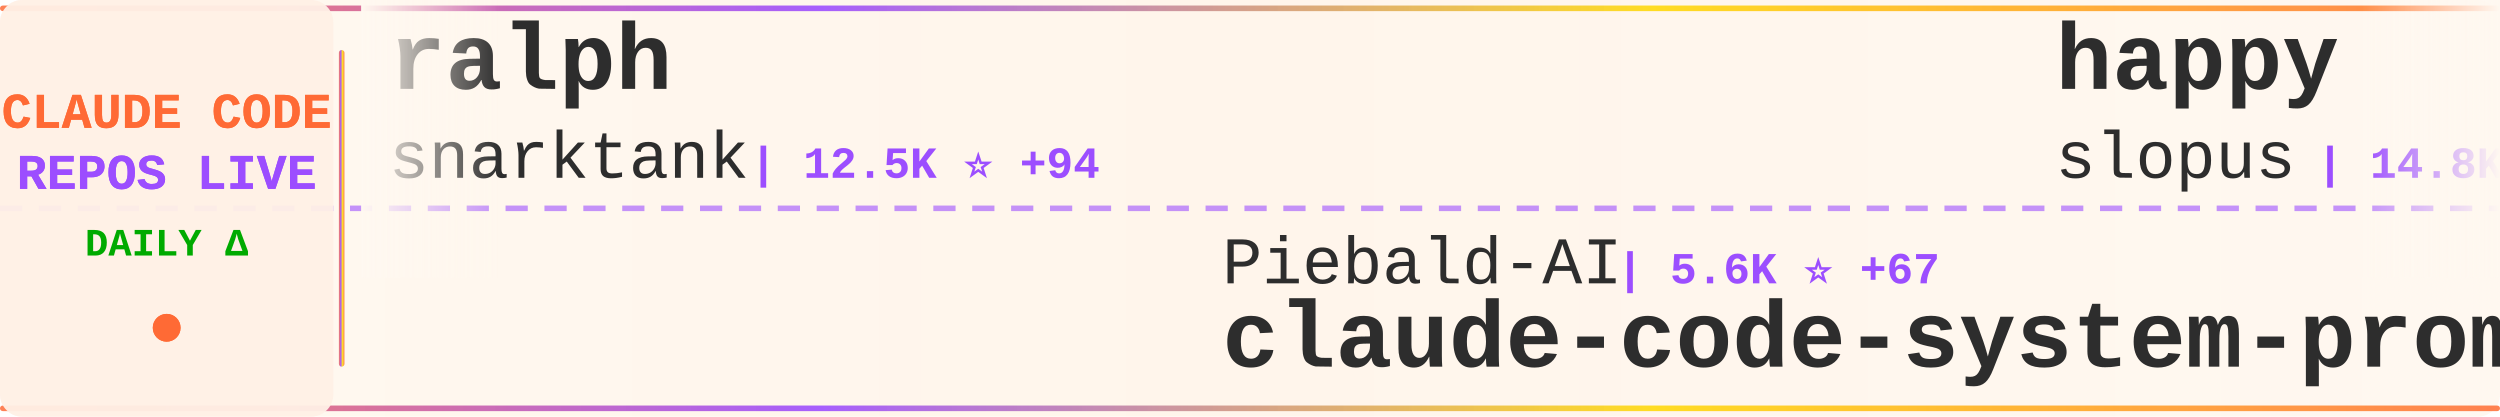
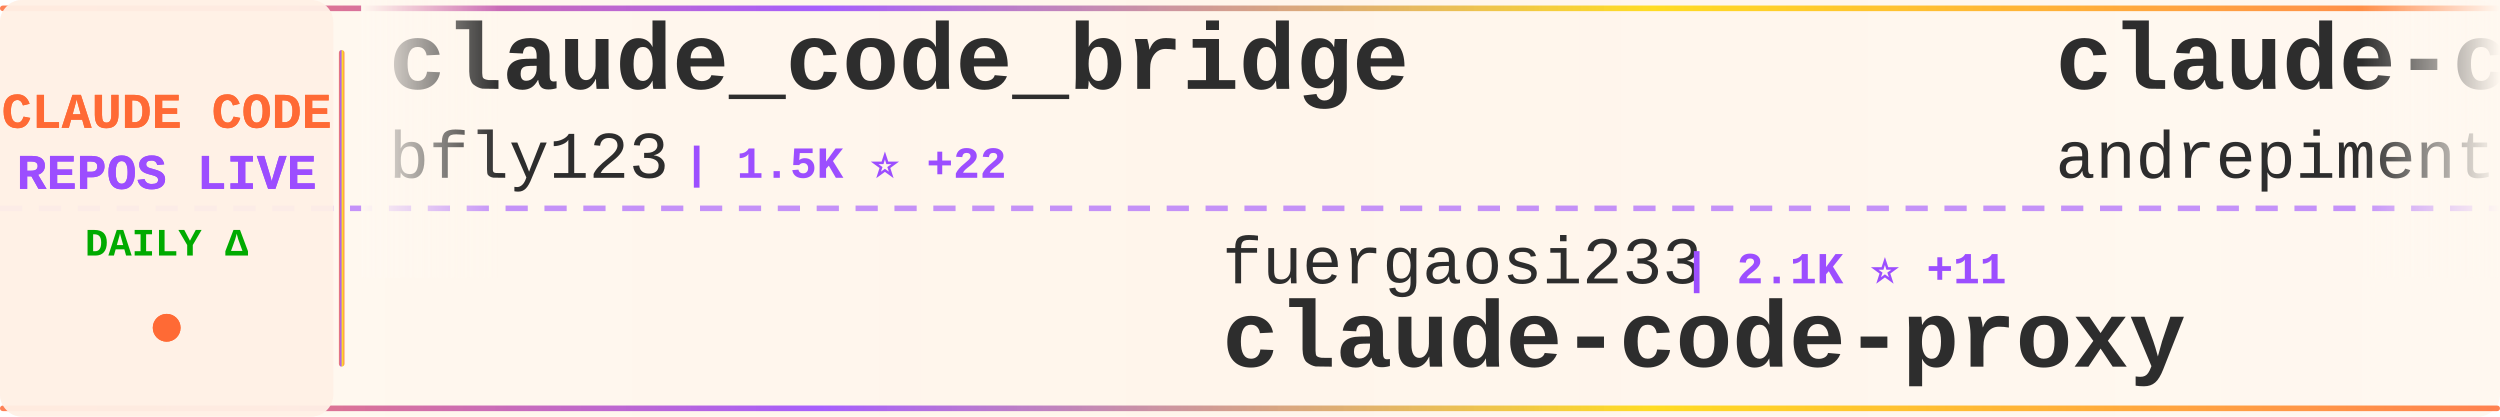
<svg xmlns="http://www.w3.org/2000/svg" width="900" height="150">
  <defs>
    <linearGradient id="tickerBg" x1="0%" y1="0%" x2="100%" y2="0%">
      <stop offset="0%" style="stop-color:#fff8f0;stop-opacity:0.98" />
      <stop offset="50%" style="stop-color:#fff5eb;stop-opacity:1" />
      <stop offset="100%" style="stop-color:#fff8f0;stop-opacity:0.98" />
    </linearGradient>
    <linearGradient id="borderGrad" x1="0%" y1="0%" x2="100%" y2="0%">
      <stop offset="0%" style="stop-color:#FF6B35;stop-opacity:0.85">
        <animate attributeName="stop-opacity" values="0.85;1;0.85" dur="2s" repeatCount="indefinite" />
      </stop>
      <stop offset="33%" style="stop-color:#9C4EFF;stop-opacity:0.9">
        <animate attributeName="stop-opacity" values="0.9;1;0.9" dur="2.2s" repeatCount="indefinite" />
      </stop>
      <stop offset="66%" style="stop-color:#FFD700;stop-opacity:0.85">
        <animate attributeName="stop-opacity" values="0.85;1;0.85" dur="1.8s" repeatCount="indefinite" />
      </stop>
      <stop offset="100%" style="stop-color:#FF6B35;stop-opacity:0.85">
        <animate attributeName="stop-opacity" values="0.85;1;0.85" dur="2s" repeatCount="indefinite" />
      </stop>
    </linearGradient>
    <filter id="textGlow">
      <feGaussianBlur stdDeviation="0.15" result="coloredBlur" />
      <feMerge>
        <feMergeNode in="coloredBlur" />
        <feMergeNode in="SourceGraphic" />
      </feMerge>
    </filter>
    <filter id="metricGlow">
      <feGaussianBlur stdDeviation="0.2" result="coloredBlur" />
      <feMerge>
        <feMergeNode in="coloredBlur" />
        <feMergeNode in="SourceGraphic" />
      </feMerge>
    </filter>
    <linearGradient id="leftFade" x1="0%" y1="0%" x2="100%" y2="0%">
      <stop offset="0%" style="stop-color:#fff8f0;stop-opacity:1" />
      <stop offset="100%" style="stop-color:#fff8f0;stop-opacity:0" />
    </linearGradient>
    <linearGradient id="rightFade" x1="0%" y1="0%" x2="100%" y2="0%">
      <stop offset="0%" style="stop-color:#fff8f0;stop-opacity:0" />
      <stop offset="100%" style="stop-color:#fff8f0;stop-opacity:1" />
    </linearGradient>
  </defs>
  <rect width="900" height="150" fill="url(#tickerBg)" rx="8" />
  <rect x="0" y="2" width="900" height="2" fill="url(#borderGrad)" rx="1" />
  <rect x="0" y="146" width="900" height="2" fill="url(#borderGrad)" rx="1" />
  <line x1="0" y1="75" x2="900" y2="75" stroke="#9C4EFF" stroke-width="2" stroke-dasharray="8 6" opacity="0.6" />
  <rect x="0" y="0" width="120" height="150" fill="#fff0e6" opacity="0.95" rx="8" />
  <text x="60" y="46" font-family="'Courier New', monospace" font-size="18" font-weight="bold" fill="#FF6B35" text-anchor="middle" filter="url(#textGlow)">
    CLAUDE CODE
  </text>
  <text x="60" y="68" font-family="'Courier New', monospace" font-size="18" font-weight="bold" fill="#9C4EFF" text-anchor="middle" filter="url(#textGlow)">
    REPOS LIVE
  </text>
  <text x="60" y="92" font-family="'Courier New', monospace" font-size="14" font-weight="bold" fill="#00aa00" text-anchor="middle">
    DAILY Δ
  </text>
  <circle cx="60" cy="118" r="5" fill="#FF6B35" filter="url(#metricGlow)">
    <animate attributeName="r" values="4;6;4" dur="1.5s" repeatCount="indefinite" />
    <animate attributeName="opacity" values="0.6;1;0.6" dur="1.5s" repeatCount="indefinite" />
  </circle>
  <rect x="122" y="18" width="2" height="114" fill="url(#borderGrad)" rx="1" />
  <clipPath id="tickerClip">
    <rect x="130" y="0" width="770" height="150" />
  </clipPath>
  <g clip-path="url(#tickerClip)">
    <g id="tickerItems">
      <animateTransform attributeName="transform" attributeType="XML" type="translate" from="0 0" to="-3000 0" dur="54s" repeatCount="indefinite" />
      <g transform="translate(0, 0)">
-         <text x="140" y="32" font-family="'Courier New', monospace" font-size="34" font-weight="bold" fill="#2d2d2d">ralph</text>
-         <text x="140" y="64" font-family="'Courier New', monospace" font-size="24" font-weight="normal" fill="#2d2d2d" opacity="1.0">snarktank</text>
-         <text x="270" y="64" font-family="'Courier New', monospace" font-size="16" font-weight="bold" fill="#9C4EFF"> | 12.5K ⭐ +94</text>
+         <text x="140" y="32" font-family="'Courier New', monospace" font-size="34" font-weight="bold" fill="#2d2d2d">claude_code_bridge</text>
+         <text x="140" y="64" font-family="'Courier New', monospace" font-size="24" font-weight="normal" fill="#2d2d2d" opacity="1.0">bfly123</text>
+         <text x="246" y="64" font-family="'Courier New', monospace" font-size="16" font-weight="bold" fill="#9C4EFF"> | 1.5K ⭐ +22</text>
      </g>
      <g transform="translate(300, 0)">
-         <text x="140" y="102" font-family="'Courier New', monospace" font-size="24" font-weight="normal" fill="#2d2d2d" opacity="1.0">Piebald-AI</text>
-         <text x="282" y="102" font-family="'Courier New', monospace" font-size="16" font-weight="bold" fill="#9C4EFF"> | 5.6K ⭐ +67</text>
-         <text x="140" y="132" font-family="'Courier New', monospace" font-size="34" font-weight="bold" fill="#2d2d2d">claude-code-system-promp...</text>
+         <text x="140" y="102" font-family="'Courier New', monospace" font-size="24" font-weight="normal" fill="#2d2d2d" opacity="1.0">fuergaosi233</text>
+         <text x="306" y="102" font-family="'Courier New', monospace" font-size="16" font-weight="bold" fill="#9C4EFF"> | 2.1K ⭐ +11</text>
+         <text x="140" y="132" font-family="'Courier New', monospace" font-size="34" font-weight="bold" fill="#2d2d2d">claude-code-proxy</text>
      </g>
      <g transform="translate(600, 0)">
-         <text x="140" y="32" font-family="'Courier New', monospace" font-size="34" font-weight="bold" fill="#2d2d2d">happy</text>
-         <text x="140" y="64" font-family="'Courier New', monospace" font-size="24" font-weight="normal" fill="#2d2d2d" opacity="1.0">slopus</text>
-         <text x="234" y="64" font-family="'Courier New', monospace" font-size="16" font-weight="bold" fill="#9C4EFF"> | 14.8K ⭐ +122</text>
+         <text x="140" y="32" font-family="'Courier New', monospace" font-size="34" font-weight="bold" fill="#2d2d2d">claude-code-chat</text>
+         <text x="140" y="64" font-family="'Courier New', monospace" font-size="24" font-weight="normal" fill="#2d2d2d" opacity="1.0">andrepimenta</text>
+         <text x="306" y="64" font-family="'Courier New', monospace" font-size="16" font-weight="bold" fill="#9C4EFF"> | 999 ⭐ +3</text>
      </g>
      <g transform="translate(900, 0)">
-         <text x="140" y="102" font-family="'Courier New', monospace" font-size="24" font-weight="normal" fill="#2d2d2d" opacity="1.0">lst97</text>
-         <text x="222" y="102" font-family="'Courier New', monospace" font-size="16" font-weight="bold" fill="#9C4EFF"> | 1.5K ⭐</text>
-         <text x="140" y="132" font-family="'Courier New', monospace" font-size="34" font-weight="bold" fill="#2d2d2d">claude-code-sub-agents</text>
+         <text x="140" y="102" font-family="'Courier New', monospace" font-size="24" font-weight="normal" fill="#2d2d2d" opacity="1.0">slopus</text>
+         <text x="234" y="102" font-family="'Courier New', monospace" font-size="16" font-weight="bold" fill="#9C4EFF"> | 14.8K ⭐ +120</text>
+         <text x="140" y="132" font-family="'Courier New', monospace" font-size="34" font-weight="bold" fill="#2d2d2d">happy</text>
      </g>
      <g transform="translate(1200, 0)">
-         <text x="140" y="32" font-family="'Courier New', monospace" font-size="34" font-weight="bold" fill="#2d2d2d">claude-code-tools</text>
-         <text x="140" y="64" font-family="'Courier New', monospace" font-size="24" font-weight="normal" fill="#2d2d2d" opacity="1.0">pchalasani</text>
-         <text x="282" y="64" font-family="'Courier New', monospace" font-size="16" font-weight="bold" fill="#9C4EFF"> | 1.6K ⭐ +7</text>
+         <text x="140" y="32" font-family="'Courier New', monospace" font-size="34" font-weight="bold" fill="#2d2d2d">superdesign</text>
+         <text x="140" y="64" font-family="'Courier New', monospace" font-size="24" font-weight="normal" fill="#2d2d2d" opacity="1.0">superdesigndev</text>
+         <text x="330" y="64" font-family="'Courier New', monospace" font-size="16" font-weight="bold" fill="#9C4EFF"> | 6.1K ⭐ +6</text>
      </g>
      <g transform="translate(1500, 0)">
-         <text x="140" y="102" font-family="'Courier New', monospace" font-size="24" font-weight="normal" fill="#2d2d2d" opacity="1.0">JessyTsui</text>
-         <text x="270" y="102" font-family="'Courier New', monospace" font-size="16" font-weight="bold" fill="#9C4EFF"> | 1.1K ⭐ +5</text>
-         <text x="140" y="132" font-family="'Courier New', monospace" font-size="34" font-weight="bold" fill="#2d2d2d">Claude-Code-Remote</text>
+         <text x="140" y="102" font-family="'Courier New', monospace" font-size="24" font-weight="normal" fill="#2d2d2d" opacity="1.0">BloopAI</text>
+         <text x="246" y="102" font-family="'Courier New', monospace" font-size="16" font-weight="bold" fill="#9C4EFF"> | 22.9K ⭐ +81</text>
+         <text x="140" y="132" font-family="'Courier New', monospace" font-size="34" font-weight="bold" fill="#2d2d2d">vibe-kanban</text>
      </g>
      <g transform="translate(1800, 0)">
-         <text x="140" y="32" font-family="'Courier New', monospace" font-size="34" font-weight="bold" fill="#2d2d2d">compound-engineering-plu...</text>
-         <text x="140" y="64" font-family="'Courier New', monospace" font-size="24" font-weight="normal" fill="#2d2d2d" opacity="1.0">EveryInc</text>
-         <text x="258" y="64" font-family="'Courier New', monospace" font-size="16" font-weight="bold" fill="#9C4EFF"> | 10.2K ⭐ +39</text>
+         <text x="140" y="32" font-family="'Courier New', monospace" font-size="34" font-weight="bold" fill="#2d2d2d">claude-code-skills</text>
+         <text x="140" y="64" font-family="'Courier New', monospace" font-size="24" font-weight="normal" fill="#2d2d2d" opacity="1.0">daymade</text>
+         <text x="246" y="64" font-family="'Courier New', monospace" font-size="16" font-weight="bold" fill="#9C4EFF"> | 637 ⭐ +3</text>
      </g>
      <g transform="translate(2100, 0)">
-         <text x="140" y="102" font-family="'Courier New', monospace" font-size="24" font-weight="normal" fill="#2d2d2d" opacity="1.0">musistudio</text>
-         <text x="282" y="102" font-family="'Courier New', monospace" font-size="16" font-weight="bold" fill="#9C4EFF"> | 29.4K ⭐ +106</text>
-         <text x="140" y="132" font-family="'Courier New', monospace" font-size="34" font-weight="bold" fill="#2d2d2d">claude-code-router</text>
+         <text x="140" y="102" font-family="'Courier New', monospace" font-size="24" font-weight="normal" fill="#2d2d2d" opacity="1.0">Maciek-roboblog</text>
+         <text x="342" y="102" font-family="'Courier New', monospace" font-size="16" font-weight="bold" fill="#9C4EFF"> | 6.9K ⭐ +10</text>
+         <text x="140" y="132" font-family="'Courier New', monospace" font-size="34" font-weight="bold" fill="#2d2d2d">Claude-Code-Usage-Monito...</text>
      </g>
      <g transform="translate(2400, 0)">
-         <text x="140" y="32" font-family="'Courier New', monospace" font-size="34" font-weight="bold" fill="#2d2d2d">vibe-coding</text>
-         <text x="140" y="64" font-family="'Courier New', monospace" font-size="24" font-weight="normal" fill="#2d2d2d" opacity="1.0">EnzeD</text>
-         <text x="222" y="64" font-family="'Courier New', monospace" font-size="16" font-weight="bold" fill="#9C4EFF"> | 4.0K ⭐ +4</text>
+         <text x="140" y="32" font-family="'Courier New', monospace" font-size="34" font-weight="bold" fill="#2d2d2d">claude-code-system-promp...</text>
+         <text x="140" y="64" font-family="'Courier New', monospace" font-size="24" font-weight="normal" fill="#2d2d2d" opacity="1.0">Piebald-AI</text>
+         <text x="282" y="64" font-family="'Courier New', monospace" font-size="16" font-weight="bold" fill="#9C4EFF"> | 5.6K ⭐ +64</text>
      </g>
      <g transform="translate(2700, 0)">
-         <text x="140" y="102" font-family="'Courier New', monospace" font-size="24" font-weight="normal" fill="#2d2d2d" opacity="1.0">obra</text>
-         <text x="210" y="102" font-family="'Courier New', monospace" font-size="16" font-weight="bold" fill="#9C4EFF"> | 76.3K ⭐ +1.3K</text>
-         <text x="140" y="132" font-family="'Courier New', monospace" font-size="34" font-weight="bold" fill="#2d2d2d">superpowers</text>
+         <text x="140" y="102" font-family="'Courier New', monospace" font-size="24" font-weight="normal" fill="#2d2d2d" opacity="1.0">Njengah</text>
+         <text x="246" y="102" font-family="'Courier New', monospace" font-size="16" font-weight="bold" fill="#9C4EFF"> | 1.4K ⭐ +7</text>
+         <text x="140" y="132" font-family="'Courier New', monospace" font-size="34" font-weight="bold" fill="#2d2d2d">claude-code-cheat-sheet</text>
      </g>
      <g transform="translate(3000, 0)">
-         <text x="140" y="32" font-family="'Courier New', monospace" font-size="34" font-weight="bold" fill="#2d2d2d">ralph</text>
-         <text x="140" y="64" font-family="'Courier New', monospace" font-size="24" font-weight="normal" fill="#2d2d2d" opacity="1.0">snarktank</text>
-         <text x="270" y="64" font-family="'Courier New', monospace" font-size="16" font-weight="bold" fill="#9C4EFF"> | 12.5K ⭐ +94</text>
+         <text x="140" y="32" font-family="'Courier New', monospace" font-size="34" font-weight="bold" fill="#2d2d2d">claude_code_bridge</text>
+         <text x="140" y="64" font-family="'Courier New', monospace" font-size="24" font-weight="normal" fill="#2d2d2d" opacity="1.0">bfly123</text>
+         <text x="246" y="64" font-family="'Courier New', monospace" font-size="16" font-weight="bold" fill="#9C4EFF"> | 1.5K ⭐ +22</text>
      </g>
      <g transform="translate(3300, 0)">
-         <text x="140" y="102" font-family="'Courier New', monospace" font-size="24" font-weight="normal" fill="#2d2d2d" opacity="1.0">Piebald-AI</text>
-         <text x="282" y="102" font-family="'Courier New', monospace" font-size="16" font-weight="bold" fill="#9C4EFF"> | 5.6K ⭐ +67</text>
-         <text x="140" y="132" font-family="'Courier New', monospace" font-size="34" font-weight="bold" fill="#2d2d2d">claude-code-system-promp...</text>
+         <text x="140" y="102" font-family="'Courier New', monospace" font-size="24" font-weight="normal" fill="#2d2d2d" opacity="1.0">fuergaosi233</text>
+         <text x="306" y="102" font-family="'Courier New', monospace" font-size="16" font-weight="bold" fill="#9C4EFF"> | 2.1K ⭐ +11</text>
+         <text x="140" y="132" font-family="'Courier New', monospace" font-size="34" font-weight="bold" fill="#2d2d2d">claude-code-proxy</text>
      </g>
      <g transform="translate(3600, 0)">
-         <text x="140" y="32" font-family="'Courier New', monospace" font-size="34" font-weight="bold" fill="#2d2d2d">happy</text>
-         <text x="140" y="64" font-family="'Courier New', monospace" font-size="24" font-weight="normal" fill="#2d2d2d" opacity="1.0">slopus</text>
-         <text x="234" y="64" font-family="'Courier New', monospace" font-size="16" font-weight="bold" fill="#9C4EFF"> | 14.8K ⭐ +122</text>
+         <text x="140" y="32" font-family="'Courier New', monospace" font-size="34" font-weight="bold" fill="#2d2d2d">claude-code-chat</text>
+         <text x="140" y="64" font-family="'Courier New', monospace" font-size="24" font-weight="normal" fill="#2d2d2d" opacity="1.0">andrepimenta</text>
+         <text x="306" y="64" font-family="'Courier New', monospace" font-size="16" font-weight="bold" fill="#9C4EFF"> | 999 ⭐ +3</text>
      </g>
      <g transform="translate(3900, 0)">
-         <text x="140" y="102" font-family="'Courier New', monospace" font-size="24" font-weight="normal" fill="#2d2d2d" opacity="1.0">lst97</text>
-         <text x="222" y="102" font-family="'Courier New', monospace" font-size="16" font-weight="bold" fill="#9C4EFF"> | 1.5K ⭐</text>
-         <text x="140" y="132" font-family="'Courier New', monospace" font-size="34" font-weight="bold" fill="#2d2d2d">claude-code-sub-agents</text>
+         <text x="140" y="102" font-family="'Courier New', monospace" font-size="24" font-weight="normal" fill="#2d2d2d" opacity="1.0">slopus</text>
+         <text x="234" y="102" font-family="'Courier New', monospace" font-size="16" font-weight="bold" fill="#9C4EFF"> | 14.8K ⭐ +120</text>
+         <text x="140" y="132" font-family="'Courier New', monospace" font-size="34" font-weight="bold" fill="#2d2d2d">happy</text>
      </g>
    </g>
  </g>
  <rect x="130" y="0" width="50" height="100" fill="url(#leftFade)" />
  <rect x="850" y="0" width="50" height="100" fill="url(#rightFade)" />
</svg>
